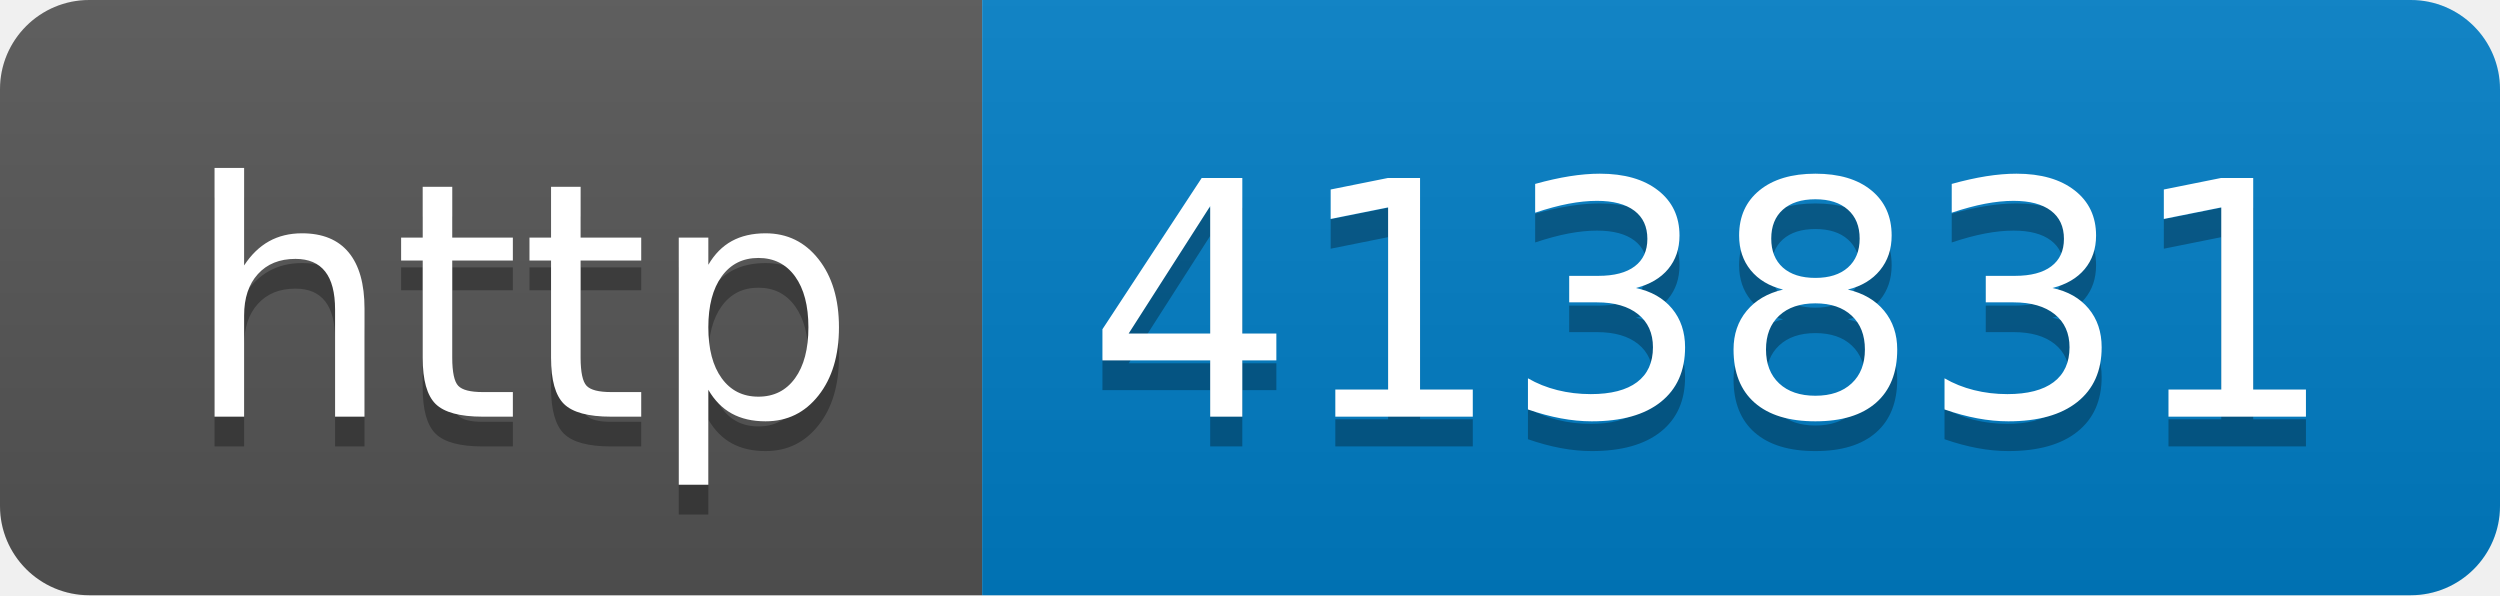
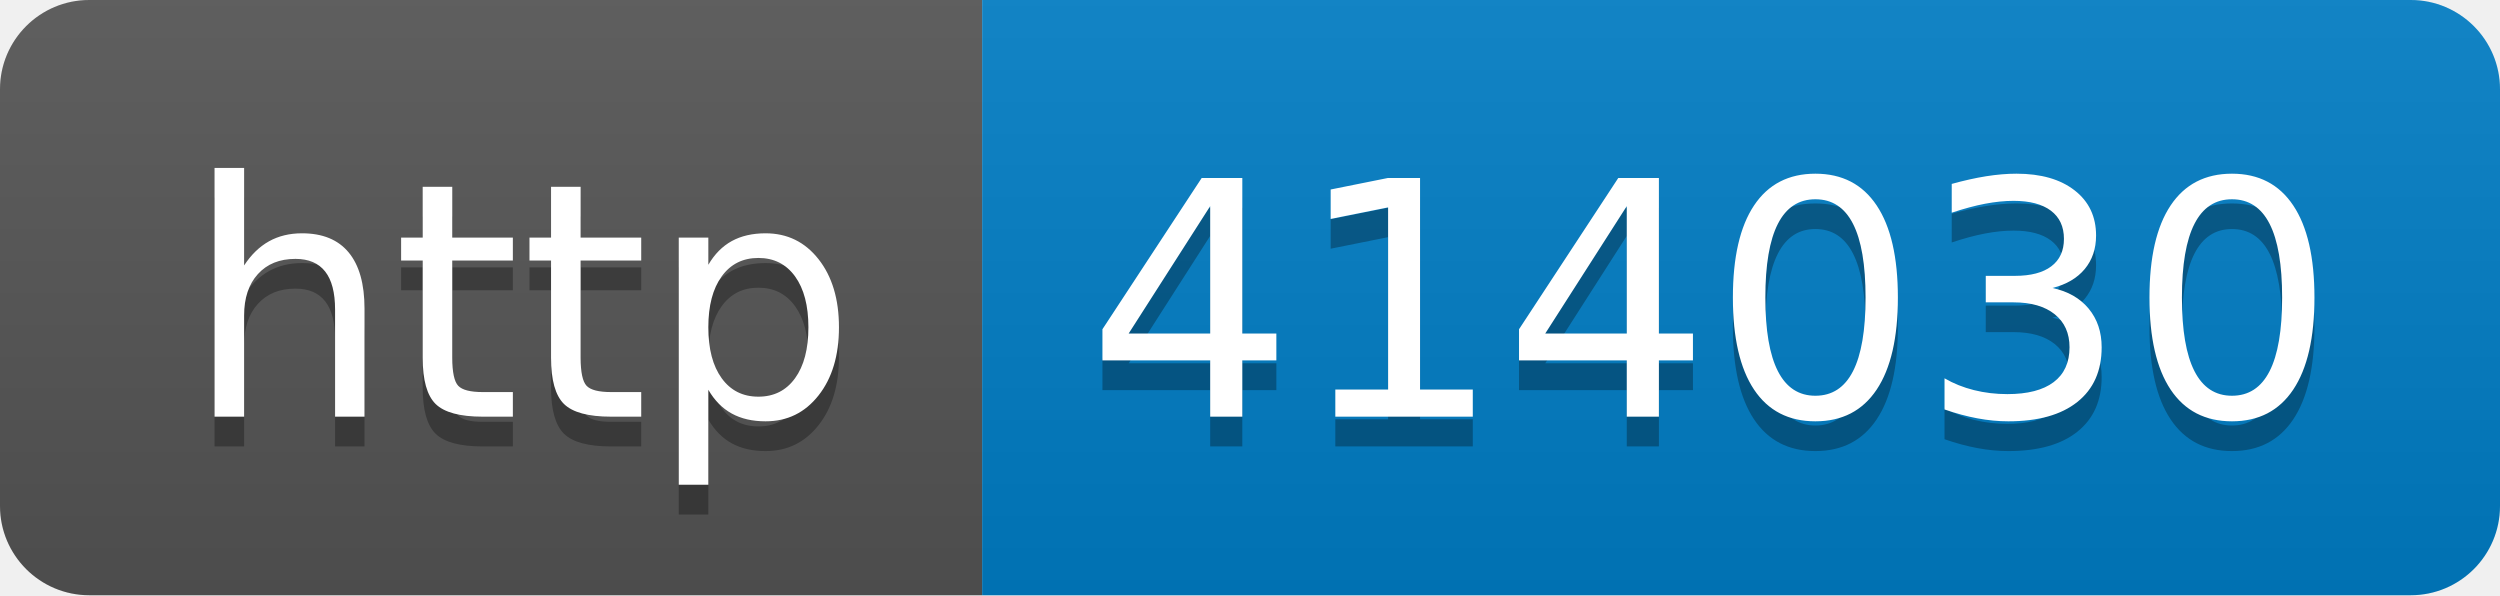
- <svg xmlns="http://www.w3.org/2000/svg" width="84" height="20" role="img" aria-label="http: 413831">
+ <svg xmlns="http://www.w3.org/2000/svg" width="84" height="20" role="img" aria-label="http: 414030">
  <linearGradient id="s" x2="0" y2="100%">
    <stop offset="0" stop-color="#bbb" stop-opacity=".1" />
    <stop offset="1" stop-opacity=".1" />
  </linearGradient>
  <clipPath id="r">
    <rect width="84" height="20" rx="3" fill="#fff" />
  </clipPath>
  <g clip-path="url(#r)">
    <rect width="33" height="20" fill="#555" />
    <rect x="33" width="51" height="20" fill="#007ec6" />
    <rect width="84" height="20" fill="url(#s)" />
  </g>
  <g fill="#fff" text-anchor="middle" font-family="Verdana,Geneva,DejaVu Sans,sans-serif" text-rendering="geometricPrecision" font-size="110">
    <text aria-hidden="true" x="175" y="150" fill="#010101" fill-opacity=".3" transform="scale(.1)" textLength="230">http</text>
    <text x="175" y="140" transform="scale(.1)" fill="#fff" textLength="230">http</text>
-     <text aria-hidden="true" x="575" y="150" fill="#010101" fill-opacity=".3" transform="scale(.1)" textLength="410">413831</text>
-     <text x="575" y="140" transform="scale(.1)" fill="#fff" textLength="410">413831</text>
+     <text aria-hidden="true" x="575" y="150" fill="#010101" fill-opacity=".3" transform="scale(.1)" textLength="410">414030</text>
+     <text x="575" y="140" transform="scale(.1)" fill="#fff" textLength="410">414030</text>
  </g>
</svg>
